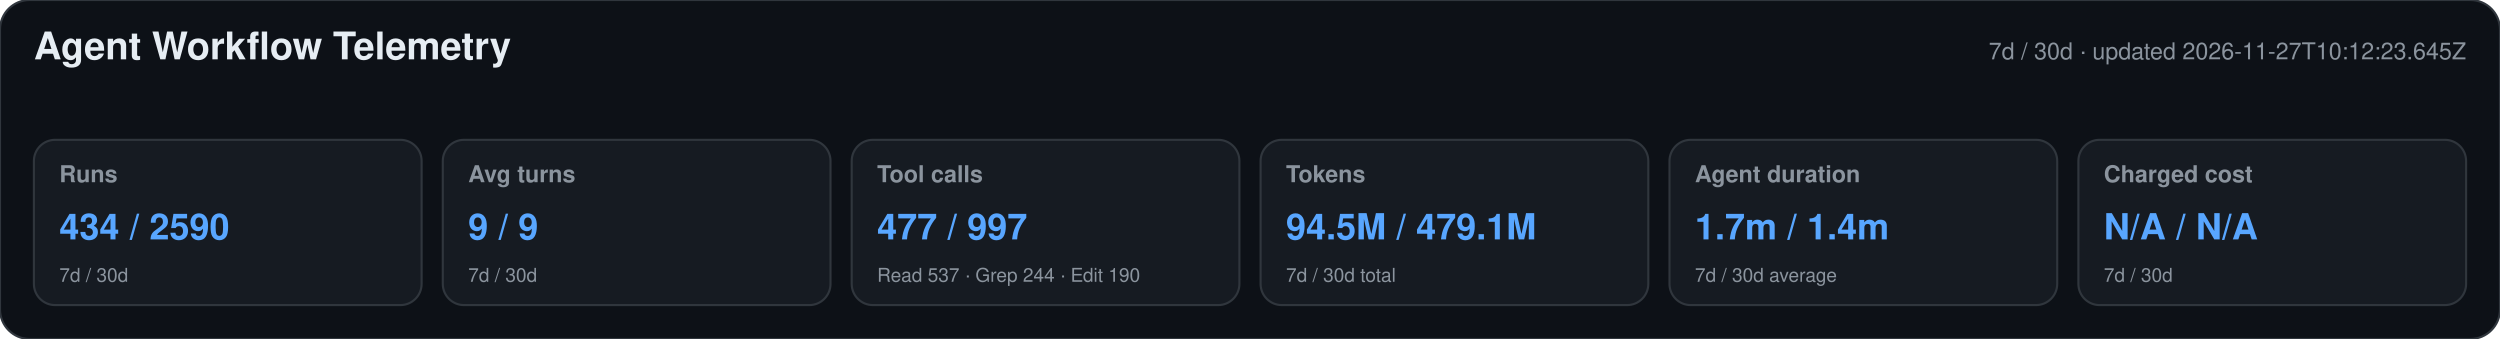
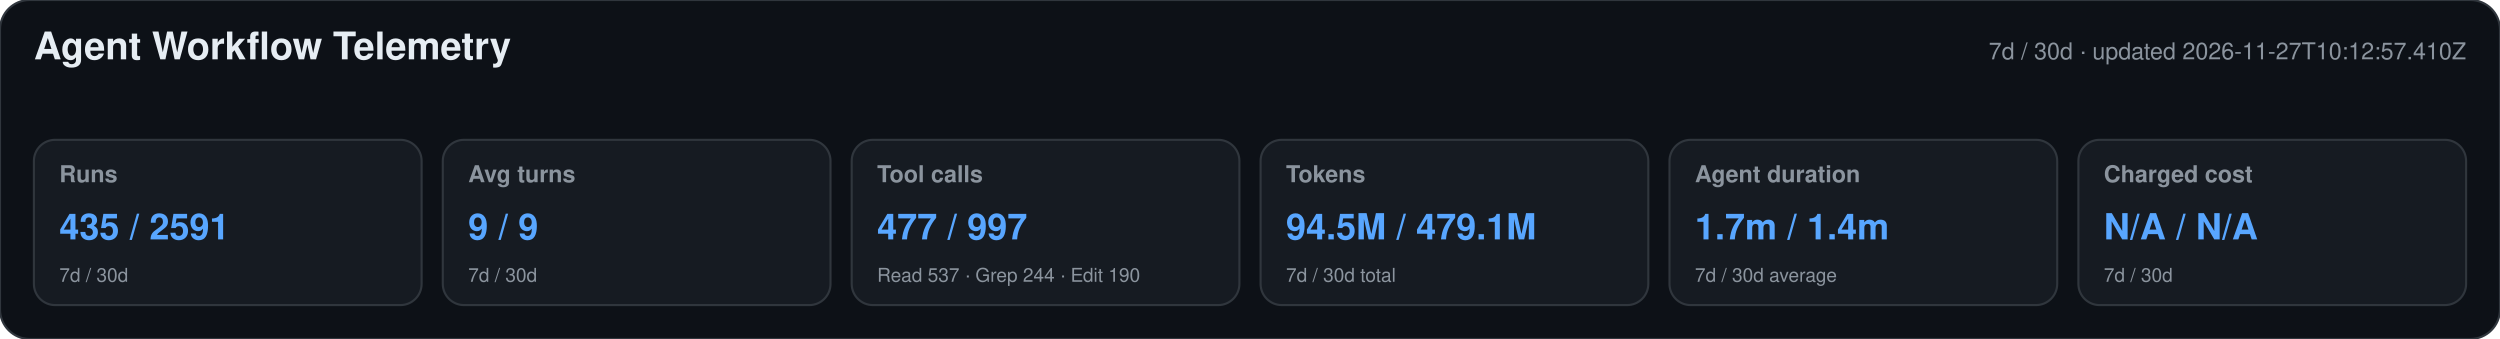
<svg xmlns="http://www.w3.org/2000/svg" width="1180" height="160" viewBox="0 0 1180 160" role="img" aria-labelledby="title desc">
  <style>text{font-family:-apple-system,BlinkMacSystemFont,"Segoe UI",Helvetica,Arial,sans-serif}.heading{font-size:18px;font-weight:650;fill:#e6edf3}.meta,.label,.secondary{fill:#8b949e}.meta,.label{font-size:11px}.label{font-weight:600}.primary{font-size:17px;font-weight:700;fill:#58a6ff}.secondary{font-size:9px}</style>
  <rect width="1180" height="160" rx="14" fill="#0d1117" stroke="#30363d" />
  <text x="16" y="28" class="heading">Agent Workflow Telemetry</text>
-   <text x="1164" y="28" text-anchor="end" class="meta">7d / 30d · updated 2026-11-27T10:12:23.645Z</text>
+   <text x="1164" y="28" text-anchor="end" class="meta">7d / 30d · updated 2026-11-27T10:12:57.410Z</text>
  <g>
    <rect x="16" y="66" width="183" height="78" rx="10" fill="#161b22" stroke="#30363d" />
    <text x="28" y="86" class="label">Runs</text>
-     <text x="28" y="113" class="primary">434 / 2590</text>
+     <text x="28" y="113" class="primary">435 / 2591</text>
    <text x="28" y="133" class="secondary">7d / 30d</text>
  </g>
  <g>
    <rect x="209" y="66" width="183" height="78" rx="10" fill="#161b22" stroke="#30363d" />
    <text x="221" y="86" class="label">Avg turns</text>
    <text x="221" y="113" class="primary">9 / 9</text>
    <text x="221" y="133" class="secondary">7d / 30d</text>
  </g>
  <g>
    <rect x="402" y="66" width="183" height="78" rx="10" fill="#161b22" stroke="#30363d" />
    <text x="414" y="86" class="label">Tool calls</text>
    <text x="414" y="113" class="primary">477 / 997</text>
    <text x="414" y="133" class="secondary">Read 537 · Grep 244 · Edit 190</text>
  </g>
  <g>
    <rect x="595" y="66" width="183" height="78" rx="10" fill="#161b22" stroke="#30363d" />
    <text x="607" y="86" class="label">Tokens</text>
    <text x="607" y="113" class="primary">94.5M / 479.1M</text>
    <text x="607" y="133" class="secondary">7d / 30d total</text>
  </g>
  <g>
    <rect x="788" y="66" width="183" height="78" rx="10" fill="#161b22" stroke="#30363d" />
    <text x="800" y="86" class="label">Agent duration</text>
    <text x="800" y="113" class="primary">1.7m / 1.4m</text>
    <text x="800" y="133" class="secondary">7d / 30d average</text>
  </g>
  <g>
    <rect x="981" y="66" width="183" height="78" rx="10" fill="#161b22" stroke="#30363d" />
    <text x="993" y="86" class="label">Charged cost</text>
    <text x="993" y="113" class="primary">N/A / N/A</text>
    <text x="993" y="133" class="secondary">7d / 30d</text>
  </g>
</svg>
